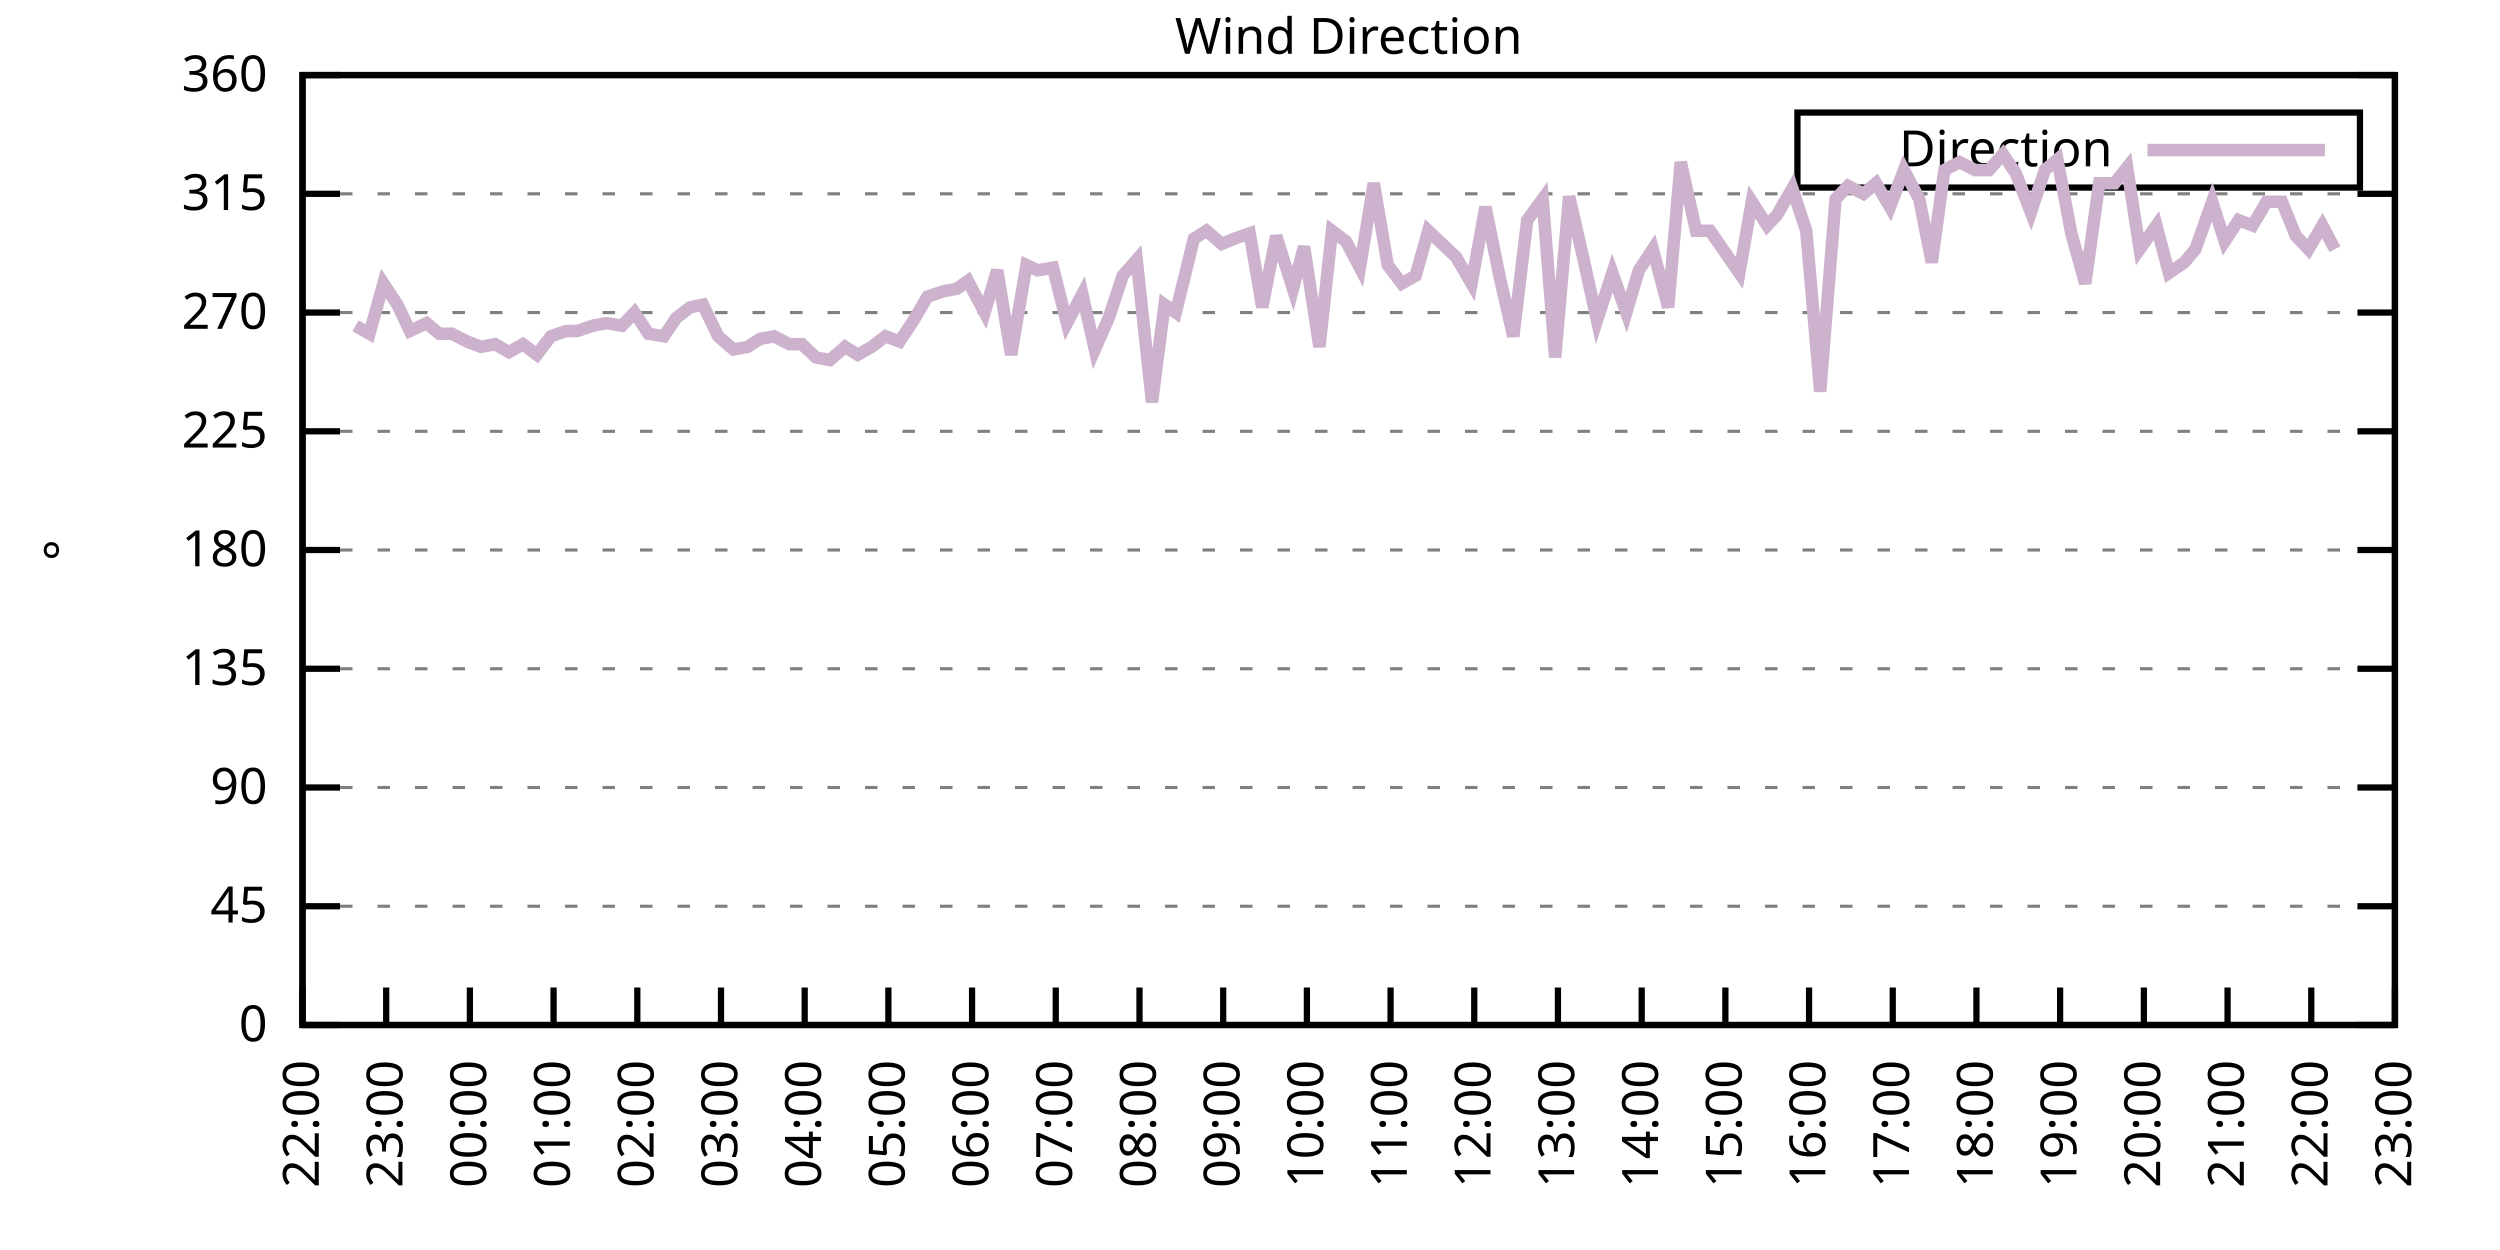
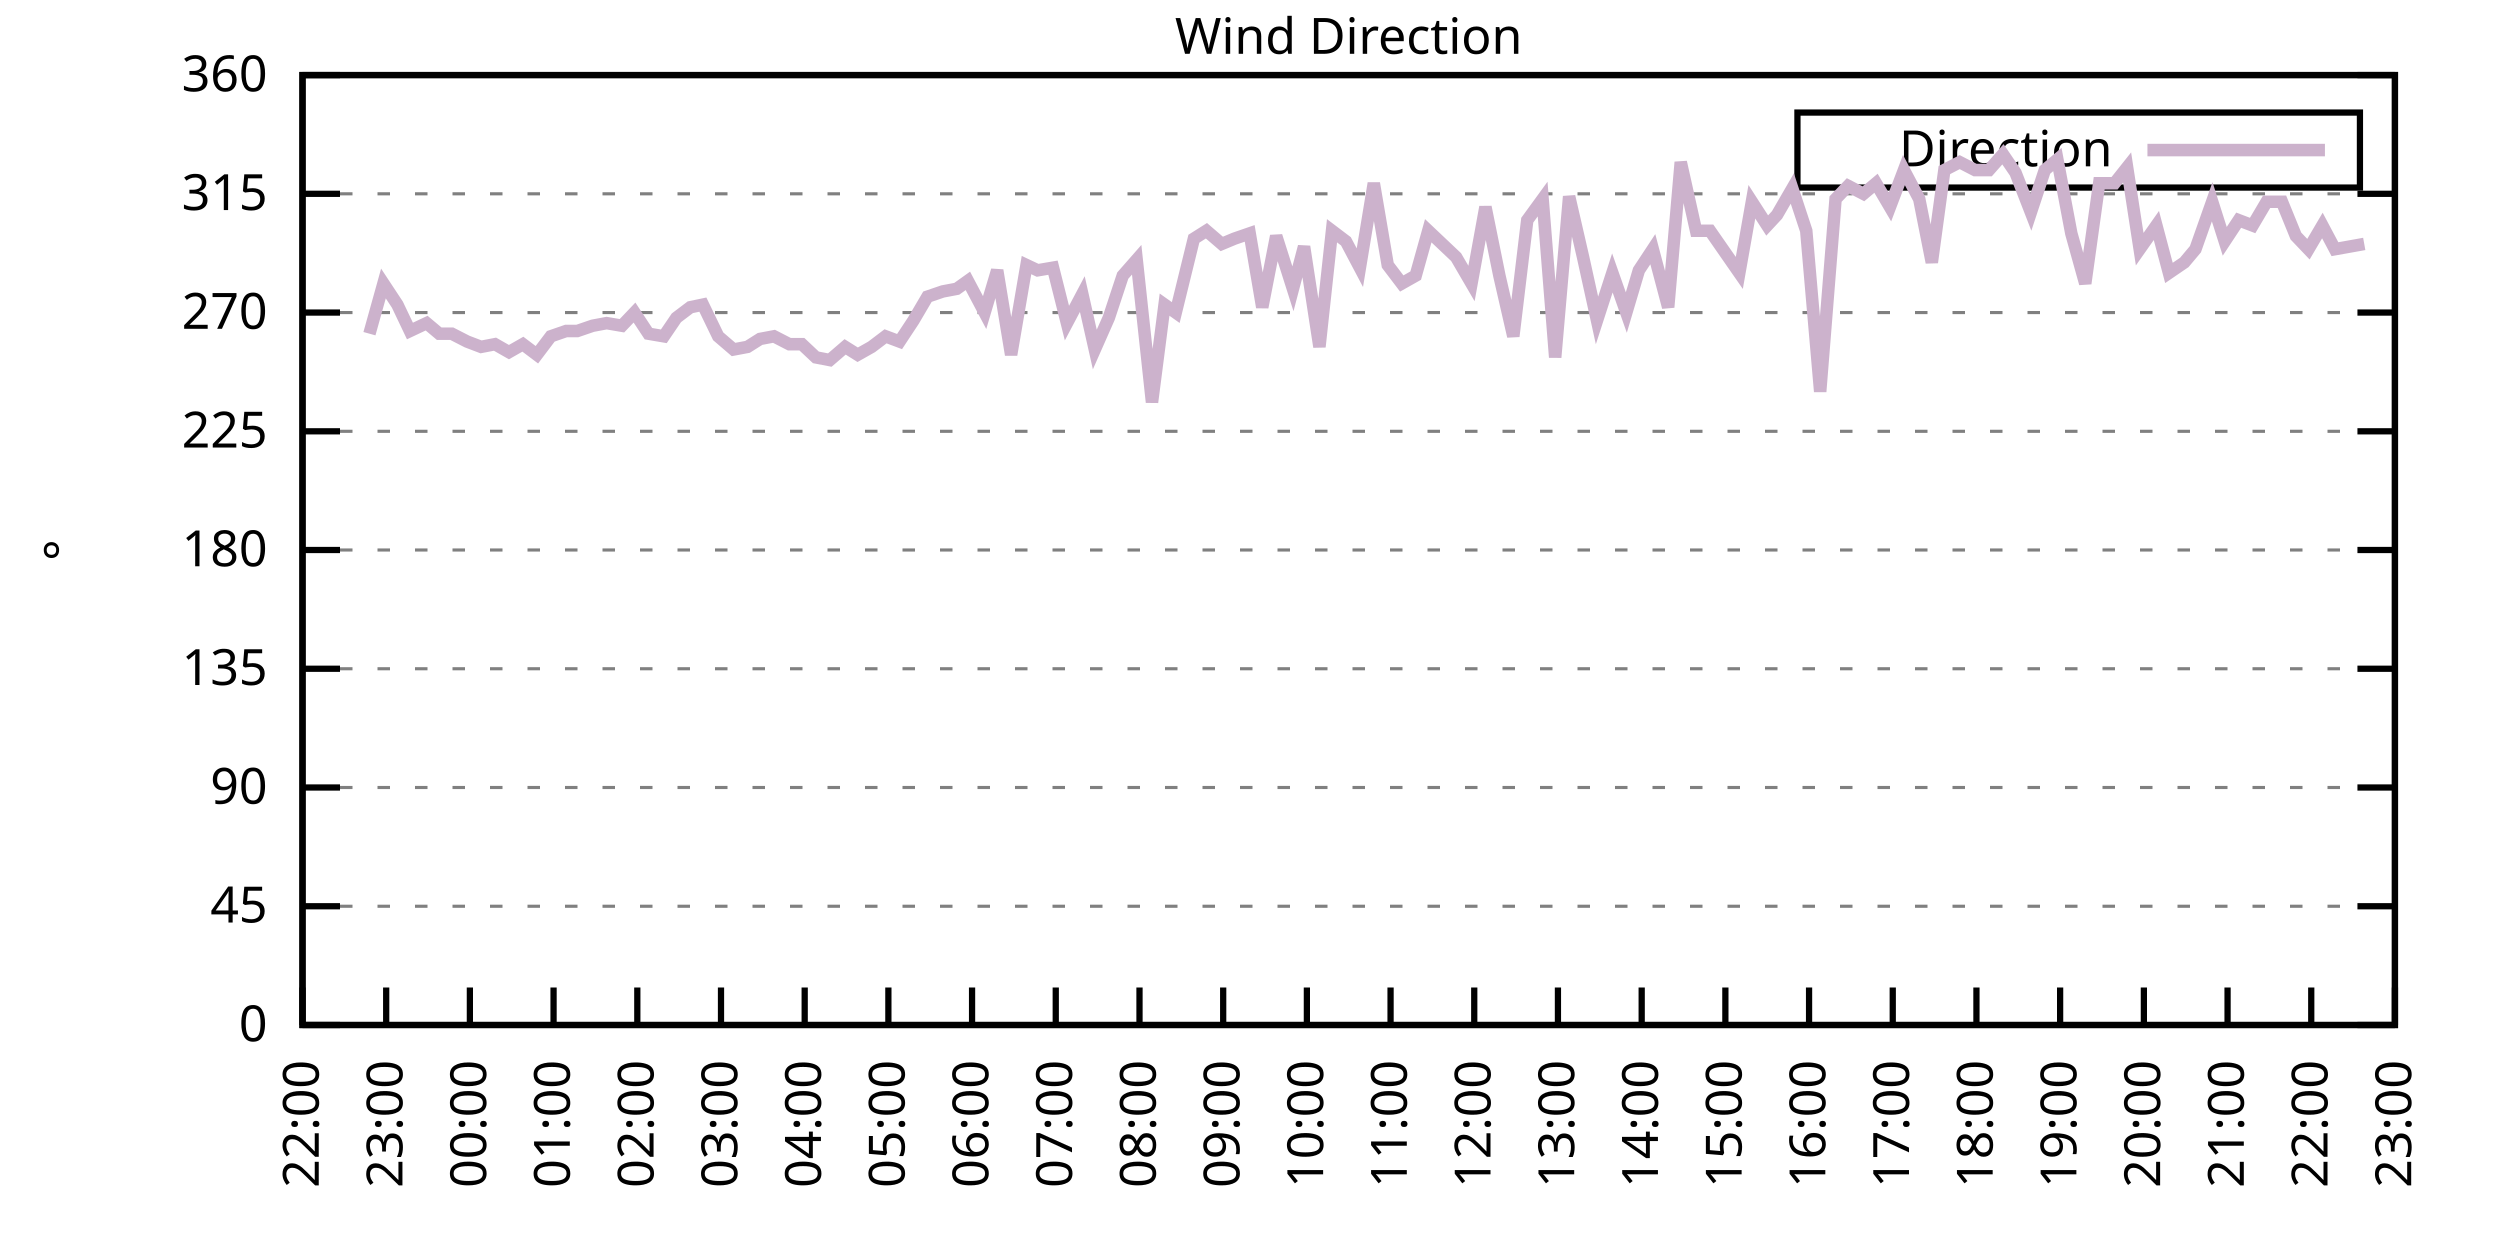
<svg xmlns="http://www.w3.org/2000/svg" xmlns:xlink="http://www.w3.org/1999/xlink" width="400" height="200" viewBox="0 0 400 200">
  <g id="gnuplot_canvas">
    <rect x="0" y="0" width="400" height="200" fill="none" />
    <defs>
      <circle id="gpDot" r="0.5" stroke-width="0.5" stroke="currentColor" />
      <path id="gpPt0" stroke-width="0.333" stroke="currentColor" d="M-1,0 h2 M0,-1 v2" />
      <path id="gpPt1" stroke-width="0.333" stroke="currentColor" d="M-1,-1 L1,1 M1,-1 L-1,1" />
      <path id="gpPt2" stroke-width="0.333" stroke="currentColor" d="M-1,0 L1,0 M0,-1 L0,1 M-1,-1 L1,1 M-1,1 L1,-1" />
      <rect id="gpPt3" stroke-width="0.333" stroke="currentColor" x="-1" y="-1" width="2" height="2" />
      <rect id="gpPt4" stroke-width="0.333" stroke="currentColor" fill="currentColor" x="-1" y="-1" width="2" height="2" />
      <circle id="gpPt5" stroke-width="0.333" stroke="currentColor" cx="0" cy="0" r="1" />
      <use xlink:href="#gpPt5" id="gpPt6" fill="currentColor" stroke="none" />
      <path id="gpPt7" stroke-width="0.333" stroke="currentColor" d="M0,-1.33 L-1.33,0.67 L1.33,0.67 z" />
      <use xlink:href="#gpPt7" id="gpPt8" fill="currentColor" stroke="none" />
      <use xlink:href="#gpPt7" id="gpPt9" stroke="currentColor" transform="rotate(180)" />
      <use xlink:href="#gpPt9" id="gpPt10" fill="currentColor" stroke="none" />
      <use xlink:href="#gpPt3" id="gpPt11" stroke="currentColor" transform="rotate(45)" />
      <use xlink:href="#gpPt11" id="gpPt12" fill="currentColor" stroke="none" />
      <path id="gpPt13" stroke-width="0.333" stroke="currentColor" d="M0,1.330 L1.265,0.411 L0.782,-1.067 L-0.782,-1.076 L-1.265,0.411 z" />
      <use xlink:href="#gpPt13" id="gpPt14" fill="currentColor" stroke="none" />
      <filter id="textbox" filterUnits="objectBoundingBox" x="0" y="0" height="1" width="1">
        <feFlood flood-color="white" flood-opacity="1" result="bgnd" />
        <feComposite in="SourceGraphic" in2="bgnd" operator="atop" />
      </filter>
      <filter id="greybox" filterUnits="objectBoundingBox" x="0" y="0" height="1" width="1">
        <feFlood flood-color="lightgrey" flood-opacity="1" result="grey" />
        <feComposite in="SourceGraphic" in2="grey" operator="atop" />
      </filter>
    </defs>
    <g fill="none" color="white" stroke="currentColor" stroke-width="1.00" stroke-linecap="butt" stroke-linejoin="miter">
</g>
    <g fill="none" color="black" stroke="currentColor" stroke-width="1.00" stroke-linecap="butt" stroke-linejoin="miter">
      <g stroke="none" shape-rendering="crispEdges">
        <polygon fill="rgb(255, 255, 255)" points="48.40,164.00 383.18,164.00 383.18,12.02 48.40,12.02 " />
      </g>
    </g>
    <g fill="none" color="black" stroke="currentColor" stroke-width="1.00" stroke-linecap="butt" stroke-linejoin="miter">
</g>
    <g fill="none" color="black" stroke="black" stroke-width="0.50" stroke-linecap="butt" stroke-linejoin="miter">
</g>
    <g fill="none" color="gray" stroke="currentColor" stroke-width="0.50" stroke-linecap="butt" stroke-linejoin="miter">
      <path stroke="gray" stroke-dasharray="2,4" class="gridline" d="M48.40,164.00 L383.19,164.00  " />
    </g>
    <g fill="none" color="gray" stroke="gray" stroke-width="1.00" stroke-linecap="butt" stroke-linejoin="miter">
</g>
    <g fill="none" color="black" stroke="currentColor" stroke-width="1.00" stroke-linecap="butt" stroke-linejoin="miter">
      <path stroke="black" d="M48.40,164.00 L54.40,164.00 M383.19,164.00 L377.19,164.00  " />
      <g transform="translate(42.80,166.60)" stroke="none" fill="black" font-family="Sans" font-size="8.00" text-anchor="end">
        <text>
          <tspan font-family="Sans"> 0</tspan>
        </text>
      </g>
    </g>
    <g fill="none" color="black" stroke="currentColor" stroke-width="1.00" stroke-linecap="butt" stroke-linejoin="miter">
</g>
    <g fill="none" color="black" stroke="black" stroke-width="0.50" stroke-linecap="butt" stroke-linejoin="miter">
</g>
    <g fill="none" color="gray" stroke="currentColor" stroke-width="0.50" stroke-linecap="butt" stroke-linejoin="miter">
      <path stroke="gray" stroke-dasharray="2,4" class="gridline" d="M48.40,145.00 L383.19,145.00  " />
    </g>
    <g fill="none" color="gray" stroke="gray" stroke-width="1.00" stroke-linecap="butt" stroke-linejoin="miter">
</g>
    <g fill="none" color="black" stroke="currentColor" stroke-width="1.00" stroke-linecap="butt" stroke-linejoin="miter">
      <path stroke="black" d="M48.40,145.00 L54.40,145.00 M383.19,145.00 L377.19,145.00  " />
      <g transform="translate(42.80,147.60)" stroke="none" fill="black" font-family="Sans" font-size="8.00" text-anchor="end">
        <text>
          <tspan font-family="Sans"> 45</tspan>
        </text>
      </g>
    </g>
    <g fill="none" color="black" stroke="currentColor" stroke-width="1.00" stroke-linecap="butt" stroke-linejoin="miter">
</g>
    <g fill="none" color="black" stroke="black" stroke-width="0.50" stroke-linecap="butt" stroke-linejoin="miter">
</g>
    <g fill="none" color="gray" stroke="currentColor" stroke-width="0.50" stroke-linecap="butt" stroke-linejoin="miter">
      <path stroke="gray" stroke-dasharray="2,4" class="gridline" d="M48.40,126.00 L383.19,126.00  " />
    </g>
    <g fill="none" color="gray" stroke="gray" stroke-width="1.00" stroke-linecap="butt" stroke-linejoin="miter">
</g>
    <g fill="none" color="black" stroke="currentColor" stroke-width="1.00" stroke-linecap="butt" stroke-linejoin="miter">
      <path stroke="black" d="M48.40,126.00 L54.40,126.00 M383.19,126.00 L377.19,126.00  " />
      <g transform="translate(42.80,128.60)" stroke="none" fill="black" font-family="Sans" font-size="8.00" text-anchor="end">
        <text>
          <tspan font-family="Sans"> 90</tspan>
        </text>
      </g>
    </g>
    <g fill="none" color="black" stroke="currentColor" stroke-width="1.00" stroke-linecap="butt" stroke-linejoin="miter">
</g>
    <g fill="none" color="black" stroke="black" stroke-width="0.50" stroke-linecap="butt" stroke-linejoin="miter">
</g>
    <g fill="none" color="gray" stroke="currentColor" stroke-width="0.50" stroke-linecap="butt" stroke-linejoin="miter">
      <path stroke="gray" stroke-dasharray="2,4" class="gridline" d="M48.40,107.00 L383.19,107.00  " />
    </g>
    <g fill="none" color="gray" stroke="gray" stroke-width="1.00" stroke-linecap="butt" stroke-linejoin="miter">
</g>
    <g fill="none" color="black" stroke="currentColor" stroke-width="1.00" stroke-linecap="butt" stroke-linejoin="miter">
      <path stroke="black" d="M48.40,107.00 L54.40,107.00 M383.19,107.00 L377.19,107.00  " />
      <g transform="translate(42.80,109.60)" stroke="none" fill="black" font-family="Sans" font-size="8.00" text-anchor="end">
        <text>
          <tspan font-family="Sans"> 135</tspan>
        </text>
      </g>
    </g>
    <g fill="none" color="black" stroke="currentColor" stroke-width="1.00" stroke-linecap="butt" stroke-linejoin="miter">
</g>
    <g fill="none" color="black" stroke="black" stroke-width="0.50" stroke-linecap="butt" stroke-linejoin="miter">
</g>
    <g fill="none" color="gray" stroke="currentColor" stroke-width="0.50" stroke-linecap="butt" stroke-linejoin="miter">
      <path stroke="gray" stroke-dasharray="2,4" class="gridline" d="M48.40,88.00 L383.19,88.00  " />
    </g>
    <g fill="none" color="gray" stroke="gray" stroke-width="1.00" stroke-linecap="butt" stroke-linejoin="miter">
</g>
    <g fill="none" color="black" stroke="currentColor" stroke-width="1.00" stroke-linecap="butt" stroke-linejoin="miter">
      <path stroke="black" d="M48.40,88.00 L54.40,88.00 M383.19,88.00 L377.19,88.00  " />
      <g transform="translate(42.80,90.60)" stroke="none" fill="black" font-family="Sans" font-size="8.00" text-anchor="end">
        <text>
          <tspan font-family="Sans"> 180</tspan>
        </text>
      </g>
    </g>
    <g fill="none" color="black" stroke="currentColor" stroke-width="1.00" stroke-linecap="butt" stroke-linejoin="miter">
</g>
    <g fill="none" color="black" stroke="black" stroke-width="0.50" stroke-linecap="butt" stroke-linejoin="miter">
</g>
    <g fill="none" color="gray" stroke="currentColor" stroke-width="0.50" stroke-linecap="butt" stroke-linejoin="miter">
      <path stroke="gray" stroke-dasharray="2,4" class="gridline" d="M48.40,69.01 L383.19,69.01  " />
    </g>
    <g fill="none" color="gray" stroke="gray" stroke-width="1.00" stroke-linecap="butt" stroke-linejoin="miter">
</g>
    <g fill="none" color="black" stroke="currentColor" stroke-width="1.00" stroke-linecap="butt" stroke-linejoin="miter">
      <path stroke="black" d="M48.40,69.01 L54.40,69.01 M383.19,69.01 L377.19,69.01  " />
      <g transform="translate(42.80,71.61)" stroke="none" fill="black" font-family="Sans" font-size="8.00" text-anchor="end">
        <text>
          <tspan font-family="Sans"> 225</tspan>
        </text>
      </g>
    </g>
    <g fill="none" color="black" stroke="currentColor" stroke-width="1.00" stroke-linecap="butt" stroke-linejoin="miter">
</g>
    <g fill="none" color="black" stroke="black" stroke-width="0.50" stroke-linecap="butt" stroke-linejoin="miter">
</g>
    <g fill="none" color="gray" stroke="currentColor" stroke-width="0.50" stroke-linecap="butt" stroke-linejoin="miter">
      <path stroke="gray" stroke-dasharray="2,4" class="gridline" d="M48.40,50.01 L383.19,50.01  " />
    </g>
    <g fill="none" color="gray" stroke="gray" stroke-width="1.00" stroke-linecap="butt" stroke-linejoin="miter">
</g>
    <g fill="none" color="black" stroke="currentColor" stroke-width="1.00" stroke-linecap="butt" stroke-linejoin="miter">
      <path stroke="black" d="M48.40,50.01 L54.40,50.01 M383.19,50.01 L377.19,50.01  " />
      <g transform="translate(42.80,52.61)" stroke="none" fill="black" font-family="Sans" font-size="8.00" text-anchor="end">
        <text>
          <tspan font-family="Sans"> 270</tspan>
        </text>
      </g>
    </g>
    <g fill="none" color="black" stroke="currentColor" stroke-width="1.00" stroke-linecap="butt" stroke-linejoin="miter">
</g>
    <g fill="none" color="black" stroke="black" stroke-width="0.50" stroke-linecap="butt" stroke-linejoin="miter">
</g>
    <g fill="none" color="gray" stroke="currentColor" stroke-width="0.50" stroke-linecap="butt" stroke-linejoin="miter">
      <path stroke="gray" stroke-dasharray="2,4" class="gridline" d="M48.40,31.01 L383.19,31.01  " />
    </g>
    <g fill="none" color="gray" stroke="gray" stroke-width="1.00" stroke-linecap="butt" stroke-linejoin="miter">
</g>
    <g fill="none" color="black" stroke="currentColor" stroke-width="1.00" stroke-linecap="butt" stroke-linejoin="miter">
      <path stroke="black" d="M48.40,31.01 L54.40,31.01 M383.19,31.01 L377.19,31.01  " />
      <g transform="translate(42.80,33.61)" stroke="none" fill="black" font-family="Sans" font-size="8.00" text-anchor="end">
        <text>
          <tspan font-family="Sans"> 315</tspan>
        </text>
      </g>
    </g>
    <g fill="none" color="black" stroke="currentColor" stroke-width="1.00" stroke-linecap="butt" stroke-linejoin="miter">
</g>
    <g fill="none" color="black" stroke="black" stroke-width="0.50" stroke-linecap="butt" stroke-linejoin="miter">
</g>
    <g fill="none" color="gray" stroke="currentColor" stroke-width="0.50" stroke-linecap="butt" stroke-linejoin="miter">
      <path stroke="gray" stroke-dasharray="2,4" class="gridline" d="M48.40,12.01 L383.19,12.01  " />
    </g>
    <g fill="none" color="gray" stroke="gray" stroke-width="1.00" stroke-linecap="butt" stroke-linejoin="miter">
</g>
    <g fill="none" color="black" stroke="currentColor" stroke-width="1.00" stroke-linecap="butt" stroke-linejoin="miter">
      <path stroke="black" d="M48.40,12.01 L54.40,12.01 M383.19,12.01 L377.19,12.01  " />
      <g transform="translate(42.80,14.61)" stroke="none" fill="black" font-family="Sans" font-size="8.00" text-anchor="end">
        <text>
          <tspan font-family="Sans"> 360</tspan>
        </text>
      </g>
    </g>
    <g fill="none" color="black" stroke="currentColor" stroke-width="1.00" stroke-linecap="butt" stroke-linejoin="miter">
      <path stroke="black" d="M48.40,164.00 L48.40,158.00  " />
      <g transform="translate(51.00,169.60) rotate(270.00)" stroke="none" fill="black" font-family="Sans" font-size="8.00" text-anchor="end">
        <text>
          <tspan font-family="Sans">22:00</tspan>
        </text>
      </g>
    </g>
    <g fill="none" color="black" stroke="currentColor" stroke-width="1.00" stroke-linecap="butt" stroke-linejoin="miter">
      <path stroke="black" d="M61.79,164.00 L61.79,158.00  " />
      <g transform="translate(64.39,169.60) rotate(270.00)" stroke="none" fill="black" font-family="Sans" font-size="8.00" text-anchor="end">
        <text>
          <tspan font-family="Sans">23:00</tspan>
        </text>
      </g>
    </g>
    <g fill="none" color="black" stroke="currentColor" stroke-width="1.00" stroke-linecap="butt" stroke-linejoin="miter">
      <path stroke="black" d="M75.18,164.00 L75.18,158.00  " />
      <g transform="translate(77.78,169.60) rotate(270.00)" stroke="none" fill="black" font-family="Sans" font-size="8.00" text-anchor="end">
        <text>
          <tspan font-family="Sans">00:00</tspan>
        </text>
      </g>
    </g>
    <g fill="none" color="black" stroke="currentColor" stroke-width="1.00" stroke-linecap="butt" stroke-linejoin="miter">
      <path stroke="black" d="M88.57,164.00 L88.57,158.00  " />
      <g transform="translate(91.17,169.60) rotate(270.00)" stroke="none" fill="black" font-family="Sans" font-size="8.00" text-anchor="end">
        <text>
          <tspan font-family="Sans">01:00</tspan>
        </text>
      </g>
    </g>
    <g fill="none" color="black" stroke="currentColor" stroke-width="1.00" stroke-linecap="butt" stroke-linejoin="miter">
      <path stroke="black" d="M101.97,164.00 L101.97,158.00  " />
      <g transform="translate(104.57,169.60) rotate(270.00)" stroke="none" fill="black" font-family="Sans" font-size="8.00" text-anchor="end">
        <text>
          <tspan font-family="Sans">02:00</tspan>
        </text>
      </g>
    </g>
    <g fill="none" color="black" stroke="currentColor" stroke-width="1.00" stroke-linecap="butt" stroke-linejoin="miter">
      <path stroke="black" d="M115.36,164.00 L115.36,158.00  " />
      <g transform="translate(117.96,169.60) rotate(270.00)" stroke="none" fill="black" font-family="Sans" font-size="8.00" text-anchor="end">
        <text>
          <tspan font-family="Sans">03:00</tspan>
        </text>
      </g>
    </g>
    <g fill="none" color="black" stroke="currentColor" stroke-width="1.00" stroke-linecap="butt" stroke-linejoin="miter">
      <path stroke="black" d="M128.75,164.00 L128.75,158.00  " />
      <g transform="translate(131.35,169.60) rotate(270.00)" stroke="none" fill="black" font-family="Sans" font-size="8.00" text-anchor="end">
        <text>
          <tspan font-family="Sans">04:00</tspan>
        </text>
      </g>
    </g>
    <g fill="none" color="black" stroke="currentColor" stroke-width="1.00" stroke-linecap="butt" stroke-linejoin="miter">
      <path stroke="black" d="M142.14,164.00 L142.14,158.00  " />
      <g transform="translate(144.74,169.60) rotate(270.00)" stroke="none" fill="black" font-family="Sans" font-size="8.00" text-anchor="end">
        <text>
          <tspan font-family="Sans">05:00</tspan>
        </text>
      </g>
    </g>
    <g fill="none" color="black" stroke="currentColor" stroke-width="1.00" stroke-linecap="butt" stroke-linejoin="miter">
      <path stroke="black" d="M155.53,164.00 L155.53,158.00  " />
      <g transform="translate(158.13,169.60) rotate(270.00)" stroke="none" fill="black" font-family="Sans" font-size="8.00" text-anchor="end">
        <text>
          <tspan font-family="Sans">06:00</tspan>
        </text>
      </g>
    </g>
    <g fill="none" color="black" stroke="currentColor" stroke-width="1.00" stroke-linecap="butt" stroke-linejoin="miter">
      <path stroke="black" d="M168.92,164.00 L168.92,158.00  " />
      <g transform="translate(171.52,169.60) rotate(270.00)" stroke="none" fill="black" font-family="Sans" font-size="8.00" text-anchor="end">
        <text>
          <tspan font-family="Sans">07:00</tspan>
        </text>
      </g>
    </g>
    <g fill="none" color="black" stroke="currentColor" stroke-width="1.00" stroke-linecap="butt" stroke-linejoin="miter">
      <path stroke="black" d="M182.32,164.00 L182.32,158.00  " />
      <g transform="translate(184.92,169.60) rotate(270.00)" stroke="none" fill="black" font-family="Sans" font-size="8.00" text-anchor="end">
        <text>
          <tspan font-family="Sans">08:00</tspan>
        </text>
      </g>
    </g>
    <g fill="none" color="black" stroke="currentColor" stroke-width="1.00" stroke-linecap="butt" stroke-linejoin="miter">
      <path stroke="black" d="M195.71,164.00 L195.71,158.00  " />
      <g transform="translate(198.31,169.60) rotate(270.00)" stroke="none" fill="black" font-family="Sans" font-size="8.00" text-anchor="end">
        <text>
          <tspan font-family="Sans">09:00</tspan>
        </text>
      </g>
    </g>
    <g fill="none" color="black" stroke="currentColor" stroke-width="1.00" stroke-linecap="butt" stroke-linejoin="miter">
      <path stroke="black" d="M209.10,164.00 L209.10,158.00  " />
      <g transform="translate(211.70,169.60) rotate(270.00)" stroke="none" fill="black" font-family="Sans" font-size="8.00" text-anchor="end">
        <text>
          <tspan font-family="Sans">10:00</tspan>
        </text>
      </g>
    </g>
    <g fill="none" color="black" stroke="currentColor" stroke-width="1.00" stroke-linecap="butt" stroke-linejoin="miter">
      <path stroke="black" d="M222.49,164.00 L222.49,158.00  " />
      <g transform="translate(225.09,169.60) rotate(270.00)" stroke="none" fill="black" font-family="Sans" font-size="8.00" text-anchor="end">
        <text>
          <tspan font-family="Sans">11:00</tspan>
        </text>
      </g>
    </g>
    <g fill="none" color="black" stroke="currentColor" stroke-width="1.00" stroke-linecap="butt" stroke-linejoin="miter">
      <path stroke="black" d="M235.88,164.00 L235.88,158.00  " />
      <g transform="translate(238.48,169.60) rotate(270.00)" stroke="none" fill="black" font-family="Sans" font-size="8.00" text-anchor="end">
        <text>
          <tspan font-family="Sans">12:00</tspan>
        </text>
      </g>
    </g>
    <g fill="none" color="black" stroke="currentColor" stroke-width="1.00" stroke-linecap="butt" stroke-linejoin="miter">
      <path stroke="black" d="M249.27,164.00 L249.27,158.00  " />
      <g transform="translate(251.87,169.60) rotate(270.00)" stroke="none" fill="black" font-family="Sans" font-size="8.00" text-anchor="end">
        <text>
          <tspan font-family="Sans">13:00</tspan>
        </text>
      </g>
    </g>
    <g fill="none" color="black" stroke="currentColor" stroke-width="1.00" stroke-linecap="butt" stroke-linejoin="miter">
      <path stroke="black" d="M262.67,164.00 L262.67,158.00  " />
      <g transform="translate(265.27,169.60) rotate(270.00)" stroke="none" fill="black" font-family="Sans" font-size="8.00" text-anchor="end">
        <text>
          <tspan font-family="Sans">14:00</tspan>
        </text>
      </g>
    </g>
    <g fill="none" color="black" stroke="currentColor" stroke-width="1.00" stroke-linecap="butt" stroke-linejoin="miter">
      <path stroke="black" d="M276.06,164.00 L276.06,158.00  " />
      <g transform="translate(278.66,169.60) rotate(270.00)" stroke="none" fill="black" font-family="Sans" font-size="8.00" text-anchor="end">
        <text>
          <tspan font-family="Sans">15:00</tspan>
        </text>
      </g>
    </g>
    <g fill="none" color="black" stroke="currentColor" stroke-width="1.00" stroke-linecap="butt" stroke-linejoin="miter">
      <path stroke="black" d="M289.45,164.00 L289.45,158.00  " />
      <g transform="translate(292.05,169.60) rotate(270.00)" stroke="none" fill="black" font-family="Sans" font-size="8.00" text-anchor="end">
        <text>
          <tspan font-family="Sans">16:00</tspan>
        </text>
      </g>
    </g>
    <g fill="none" color="black" stroke="currentColor" stroke-width="1.00" stroke-linecap="butt" stroke-linejoin="miter">
      <path stroke="black" d="M302.84,164.00 L302.84,158.00  " />
      <g transform="translate(305.44,169.60) rotate(270.00)" stroke="none" fill="black" font-family="Sans" font-size="8.00" text-anchor="end">
        <text>
          <tspan font-family="Sans">17:00</tspan>
        </text>
      </g>
    </g>
    <g fill="none" color="black" stroke="currentColor" stroke-width="1.00" stroke-linecap="butt" stroke-linejoin="miter">
      <path stroke="black" d="M316.23,164.00 L316.23,158.00  " />
      <g transform="translate(318.83,169.60) rotate(270.00)" stroke="none" fill="black" font-family="Sans" font-size="8.00" text-anchor="end">
        <text>
          <tspan font-family="Sans">18:00</tspan>
        </text>
      </g>
    </g>
    <g fill="none" color="black" stroke="currentColor" stroke-width="1.00" stroke-linecap="butt" stroke-linejoin="miter">
      <path stroke="black" d="M329.62,164.00 L329.62,158.00  " />
      <g transform="translate(332.22,169.60) rotate(270.00)" stroke="none" fill="black" font-family="Sans" font-size="8.00" text-anchor="end">
        <text>
          <tspan font-family="Sans">19:00</tspan>
        </text>
      </g>
    </g>
    <g fill="none" color="black" stroke="currentColor" stroke-width="1.00" stroke-linecap="butt" stroke-linejoin="miter">
      <path stroke="black" d="M343.02,164.00 L343.02,158.00  " />
      <g transform="translate(345.62,169.60) rotate(270.00)" stroke="none" fill="black" font-family="Sans" font-size="8.00" text-anchor="end">
        <text>
          <tspan font-family="Sans">20:00</tspan>
        </text>
      </g>
    </g>
    <g fill="none" color="black" stroke="currentColor" stroke-width="1.00" stroke-linecap="butt" stroke-linejoin="miter">
      <path stroke="black" d="M356.41,164.00 L356.41,158.00  " />
      <g transform="translate(359.01,169.60) rotate(270.00)" stroke="none" fill="black" font-family="Sans" font-size="8.00" text-anchor="end">
        <text>
          <tspan font-family="Sans">21:00</tspan>
        </text>
      </g>
    </g>
    <g fill="none" color="black" stroke="currentColor" stroke-width="1.00" stroke-linecap="butt" stroke-linejoin="miter">
      <path stroke="black" d="M369.80,164.00 L369.80,158.00  " />
      <g transform="translate(372.40,169.60) rotate(270.00)" stroke="none" fill="black" font-family="Sans" font-size="8.00" text-anchor="end">
        <text>
          <tspan font-family="Sans">22:00</tspan>
        </text>
      </g>
    </g>
    <g fill="none" color="black" stroke="currentColor" stroke-width="1.00" stroke-linecap="butt" stroke-linejoin="miter">
      <path stroke="black" d="M383.19,164.00 L383.19,158.00  " />
      <g transform="translate(385.79,169.60) rotate(270.00)" stroke="none" fill="black" font-family="Sans" font-size="8.00" text-anchor="end">
        <text>
          <tspan font-family="Sans">23:00</tspan>
        </text>
      </g>
    </g>
    <g fill="none" color="black" stroke="currentColor" stroke-width="1.00" stroke-linecap="butt" stroke-linejoin="miter">
</g>
    <g fill="none" color="black" stroke="currentColor" stroke-width="1.00" stroke-linecap="butt" stroke-linejoin="miter">
      <path stroke="black" d="M48.40,12.01 L48.40,164.00 L383.19,164.00 L383.19,12.01 L48.40,12.01 Z  " />
    </g>
    <g fill="none" color="black" stroke="currentColor" stroke-width="1.00" stroke-linecap="butt" stroke-linejoin="miter">
</g>
    <g fill="none" color="black" stroke="currentColor" stroke-width="1.00" stroke-linecap="butt" stroke-linejoin="miter">
      <path stroke="black" d="M287.59,30.01 L287.59,18.01 L377.59,18.01 L377.59,30.01 L287.59,30.01 Z  " />
    </g>
    <g id="Wind_direction_plot_1">
      <g fill="none" color="white" stroke="black" stroke-width="2.00" stroke-linecap="butt" stroke-linejoin="miter">
</g>
      <g fill="none" color="black" stroke="currentColor" stroke-width="2.00" stroke-linecap="butt" stroke-linejoin="miter">
        <g transform="translate(337.99,26.61)" stroke="none" fill="black" font-family="Sans" font-size="8.00" text-anchor="end">
          <text>
            <tspan font-family="Sans">Direction</tspan>
          </text>
        </g>
      </g>
      <g fill="none" color="black" stroke="currentColor" stroke-width="2.00" stroke-linecap="butt" stroke-linejoin="miter">
-         <path stroke="rgb(204, 178, 204)" d="M343.59,24.01 L371.99,24.01 M56.88,52.12 L59.11,53.39 L61.35,45.36 L63.58,48.74 L65.59,52.96 L68.26,51.70   L70.27,53.39 L72.28,53.39 L74.74,54.65 L76.97,55.50 L79.20,55.07 L81.43,56.34 L83.66,55.07 L85.90,56.76   L88.13,53.81 L90.58,52.96 L92.37,52.96 L94.82,52.12 L97.06,51.70 L99.51,52.12 L101.52,50.01 L103.75,53.39   L106.21,53.81 L108.22,50.85 L110.45,49.16 L112.46,48.74 L114.91,53.81 L117.37,55.92 L119.60,55.50 L121.61,54.23   L123.84,53.81 L126.29,55.07 L128.30,55.07 L130.54,57.18 L132.77,57.61 L135.22,55.50 L137.23,56.76 L139.46,55.50   L141.69,53.81 L143.93,54.65 L146.16,51.27 L148.39,47.47 L150.85,46.63 L153.08,46.21 L154.86,44.94 L157.54,50.01   L159.55,43.25 L161.78,56.76 L164.24,42.41 L166.02,43.25 L168.48,42.83 L170.71,51.70 L173.17,47.05 L175.17,55.92   L177.41,50.85 L179.64,44.10 L181.87,41.56 L184.32,64.36 L186.33,48.74 L188.12,50.01 L191.02,38.19 L193.03,36.92   L195.48,39.03 L197.49,38.19 L199.95,37.34 L201.96,49.16 L204.19,37.76 L206.87,46.21 L208.65,39.45 L211.11,55.50   L213.12,36.92 L215.35,38.61 L217.58,42.83 L219.81,29.32 L222.04,42.41 L224.28,45.36 L226.51,44.10 L228.52,36.92   L232.98,41.14 L235.44,45.36 L237.67,33.12 L239.90,44.10 L242.13,53.81 L244.36,35.23 L246.82,31.85 L248.83,57.18   L251.06,31.43 L253.29,41.14 L255.52,51.27 L257.98,43.67 L260.21,50.01 L262.22,43.25 L264.45,39.87 L266.91,49.16   L268.92,25.94 L271.37,36.92 L273.60,36.92 L278.29,43.67 L280.30,32.28 L282.75,36.08 L284.32,34.39 L286.77,30.16   L289.00,36.92 L291.23,62.67 L293.69,31.85 L295.70,29.74 L298.15,31.01 L300.16,29.32 L302.39,33.12 L304.63,27.21   L307.08,31.85 L309.09,41.99 L311.10,27.21 L313.55,25.94 L316.01,27.21 L318.24,27.21 L320.47,24.68 L322.48,27.63   L324.94,33.96 L327.17,27.21 L329.18,25.52 L331.41,37.34 L333.64,45.36 L335.87,29.32 L338.33,29.32 L340.34,26.79   L342.35,39.87 L345.02,36.08 L347.03,43.67 L349.49,41.99 L351.27,39.87 L353.95,32.28 L355.96,38.61 L358.19,35.23   L360.42,36.08 L362.66,32.28 L365.11,32.28 L367.34,37.76 L369.35,39.87 L371.58,36.08 L373.59,39.87  " />
+         <path stroke="rgb(204, 178, 204)" d="M343.59,24.01 L371.99,24.01 M59.11,53.39 L61.35,45.36 L63.58,48.74 L65.59,52.96 L68.26,51.70 L70.27,53.39   L72.28,53.39 L74.74,54.65 L76.97,55.50 L79.20,55.07 L81.43,56.34 L83.66,55.07 L85.90,56.76 L88.13,53.81   L90.58,52.96 L92.37,52.96 L94.82,52.12 L97.06,51.70 L99.51,52.12 L101.52,50.01 L103.75,53.39 L106.21,53.81   L108.22,50.85 L110.45,49.16 L112.46,48.74 L114.91,53.81 L117.37,55.92 L119.60,55.50 L121.61,54.23 L123.84,53.81   L126.29,55.07 L128.30,55.07 L130.54,57.18 L132.77,57.61 L135.22,55.50 L137.23,56.76 L139.46,55.50 L141.69,53.81   L143.93,54.65 L146.16,51.27 L148.39,47.47 L150.85,46.63 L153.08,46.21 L154.86,44.94 L157.54,50.01 L159.55,43.25   L161.78,56.76 L164.24,42.41 L166.02,43.25 L168.48,42.83 L170.71,51.70 L173.17,47.05 L175.17,55.92 L177.41,50.85   L179.64,44.10 L181.87,41.56 L184.32,64.36 L186.33,48.74 L188.12,50.01 L191.02,38.19 L193.03,36.92 L195.48,39.03   L197.49,38.19 L199.95,37.34 L201.96,49.16 L204.19,37.76 L206.87,46.21 L208.65,39.45 L211.11,55.50 L213.12,36.92   L215.35,38.61 L217.58,42.83 L219.81,29.32 L222.04,42.41 L224.28,45.36 L226.51,44.10 L228.52,36.92 L232.98,41.14   L235.44,45.36 L237.67,33.12 L239.90,44.10 L242.13,53.81 L244.36,35.23 L246.82,31.85 L248.83,57.18 L251.06,31.43   L253.29,41.14 L255.52,51.27 L257.98,43.67 L260.21,50.01 L262.22,43.25 L264.45,39.87 L266.91,49.16 L268.92,25.94   L271.37,36.92 L273.60,36.92 L278.29,43.67 L280.30,32.28 L282.75,36.08 L284.32,34.39 L286.77,30.16 L289.00,36.92   L291.23,62.67 L293.69,31.85 L295.70,29.74 L298.15,31.01 L300.16,29.32 L302.39,33.12 L304.63,27.21 L307.08,31.85   L309.09,41.99 L311.10,27.21 L313.55,25.94 L316.01,27.21 L318.24,27.21 L320.47,24.68 L322.48,27.63 L324.94,33.96   L327.17,27.21 L329.18,25.52 L331.41,37.34 L333.64,45.36 L335.87,29.32 L338.33,29.32 L340.34,26.79 L342.35,39.87   L345.02,36.08 L347.03,43.67 L349.49,41.99 L351.27,39.87 L353.95,32.28 L355.96,38.61 L358.19,35.23 L360.42,36.08   L362.66,32.28 L365.11,32.28 L367.34,37.76 L369.35,39.87 L371.58,36.08 L373.59,39.87 L378.28,39.03  " />
      </g>
    </g>
    <g fill="none" color="black" stroke="currentColor" stroke-width="2.00" stroke-linecap="butt" stroke-linejoin="miter">
</g>
    <g fill="none" color="black" stroke="black" stroke-width="1.00" stroke-linecap="butt" stroke-linejoin="miter">
</g>
    <g fill="none" color="black" stroke="currentColor" stroke-width="1.00" stroke-linecap="butt" stroke-linejoin="miter">
      <path stroke="black" d="M48.40,12.01 L48.40,164.00 L383.19,164.00 L383.19,12.01 L48.40,12.01 Z  " />
      <g transform="translate(12.80,88.01) rotate(270.00)" stroke="none" fill="black" font-family="Sans" font-size="8.00" text-anchor="middle">
        <text>
          <tspan font-family="Sans">°</tspan>
        </text>
      </g>
    </g>
    <g fill="none" color="black" stroke="currentColor" stroke-width="1.00" stroke-linecap="butt" stroke-linejoin="miter">
</g>
    <g fill="none" color="black" stroke="currentColor" stroke-width="1.00" stroke-linecap="butt" stroke-linejoin="miter">
      <g transform="translate(215.79,8.61)" stroke="none" fill="black" font-family="Sans" font-size="8.00" text-anchor="middle">
        <text>
          <tspan font-family="Sans">Wind Direction</tspan>
        </text>
      </g>
    </g>
    <g fill="none" color="black" stroke="currentColor" stroke-width="1.00" stroke-linecap="butt" stroke-linejoin="miter">
</g>
  </g>
</svg>
